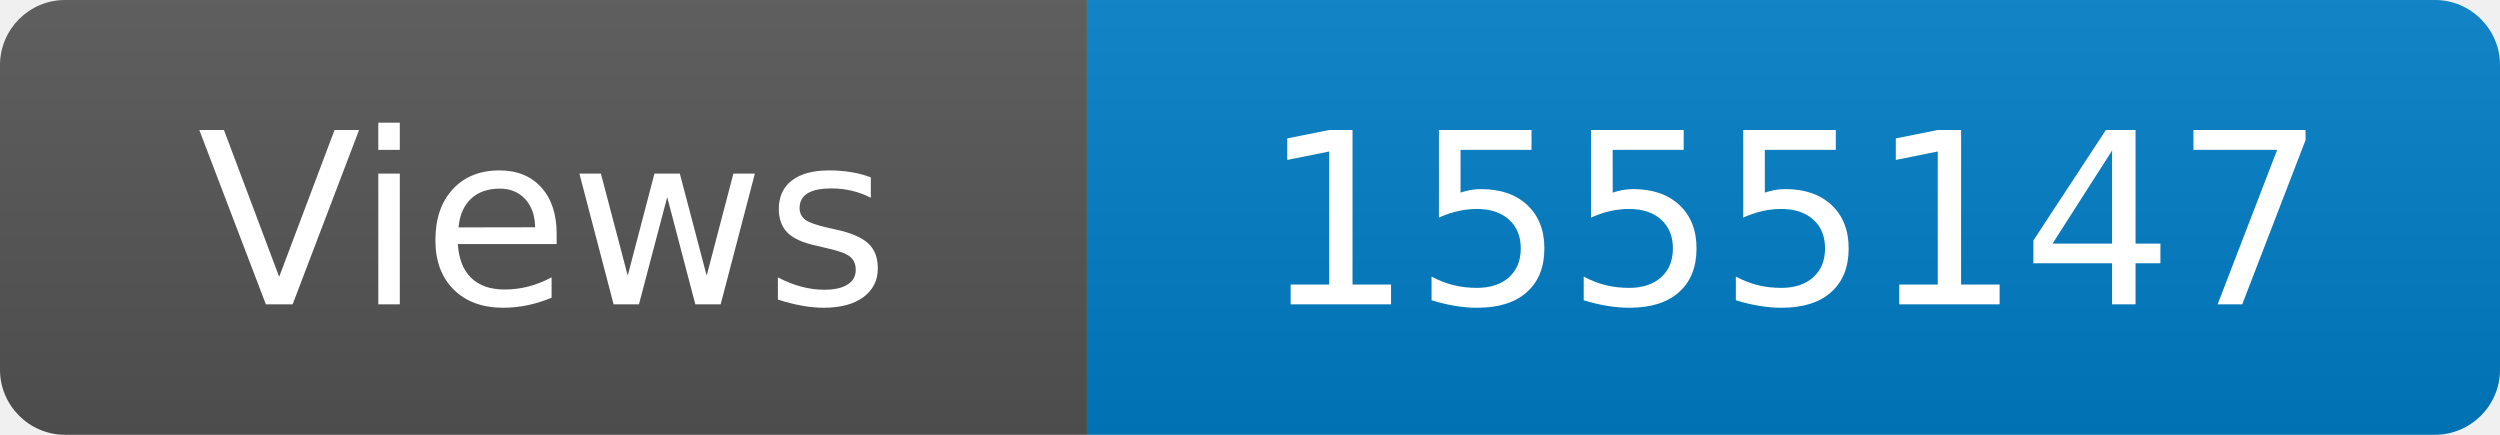
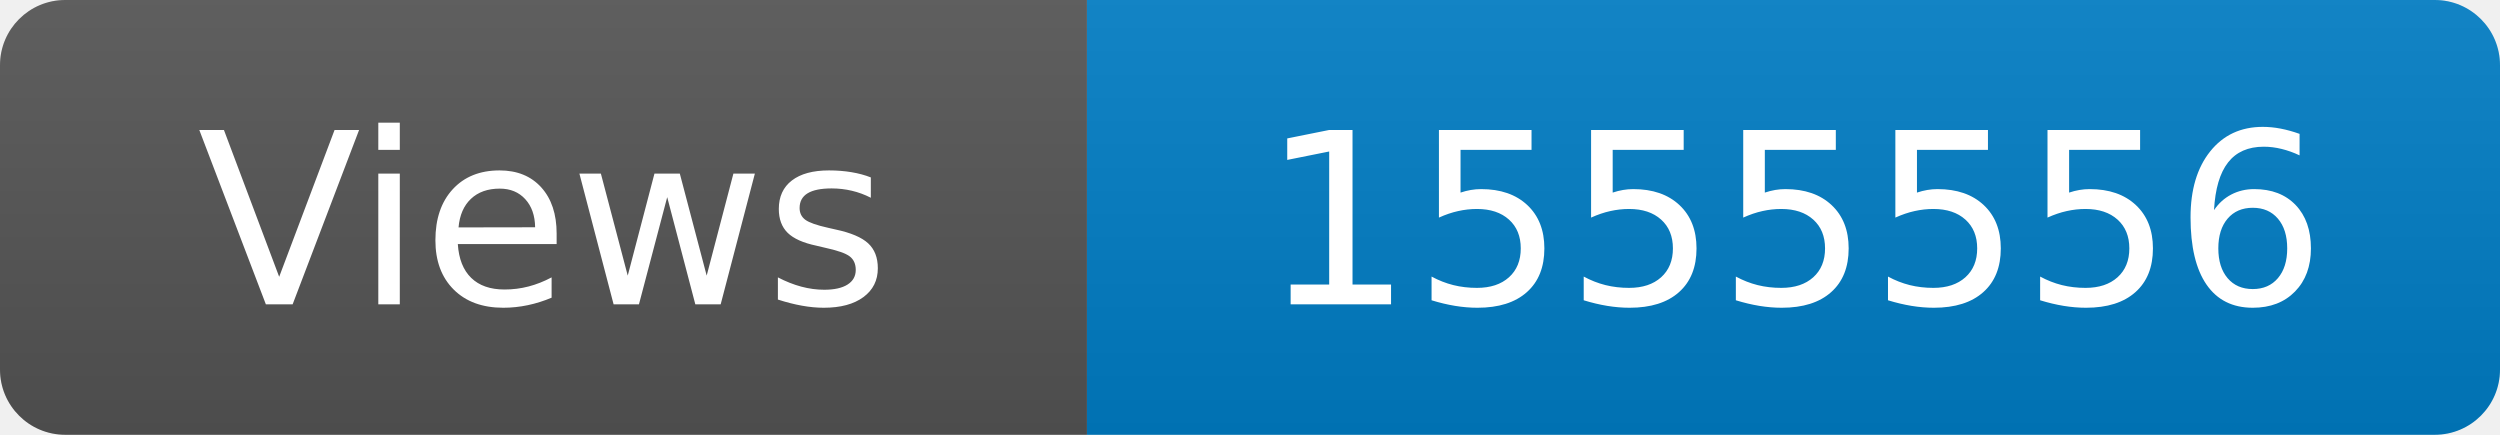
<svg xmlns="http://www.w3.org/2000/svg" width="115" height="20" role="img" aria-label="Maintained?: yes">
  <linearGradient id="s" x2="0" y2="100%">
    <stop offset="0" stop-color="#bbb" stop-opacity=".1" />
    <stop offset="1" stop-opacity=".1" />
  </linearGradient>
  <clipPath id="r">
    <rect width="115" height="20" rx="3" fill="#fff" />
  </clipPath>
  <g clip-path="url(#r)">
    <rect width="50" height="20" fill="#555" />
    <rect x="50" width="160" height="20" fill="#007ec6" />
    <rect width="115" height="20" fill="url(#s)" />
  </g>
  <g fill="#fff" text-anchor="middle" font-family="Verdana,Geneva,DejaVu Sans,sans-serif" font-size="110">
    <text x="250" y="140" transform="scale(.1)" fill="#fff">Views</text>
-     <text x="825" y="140" transform="scale(.1)" fill="#fff">1555147</text>
+     <text x="825" y="140" transform="scale(.1)" fill="#fff">1555556</text>
  </g>
</svg>
